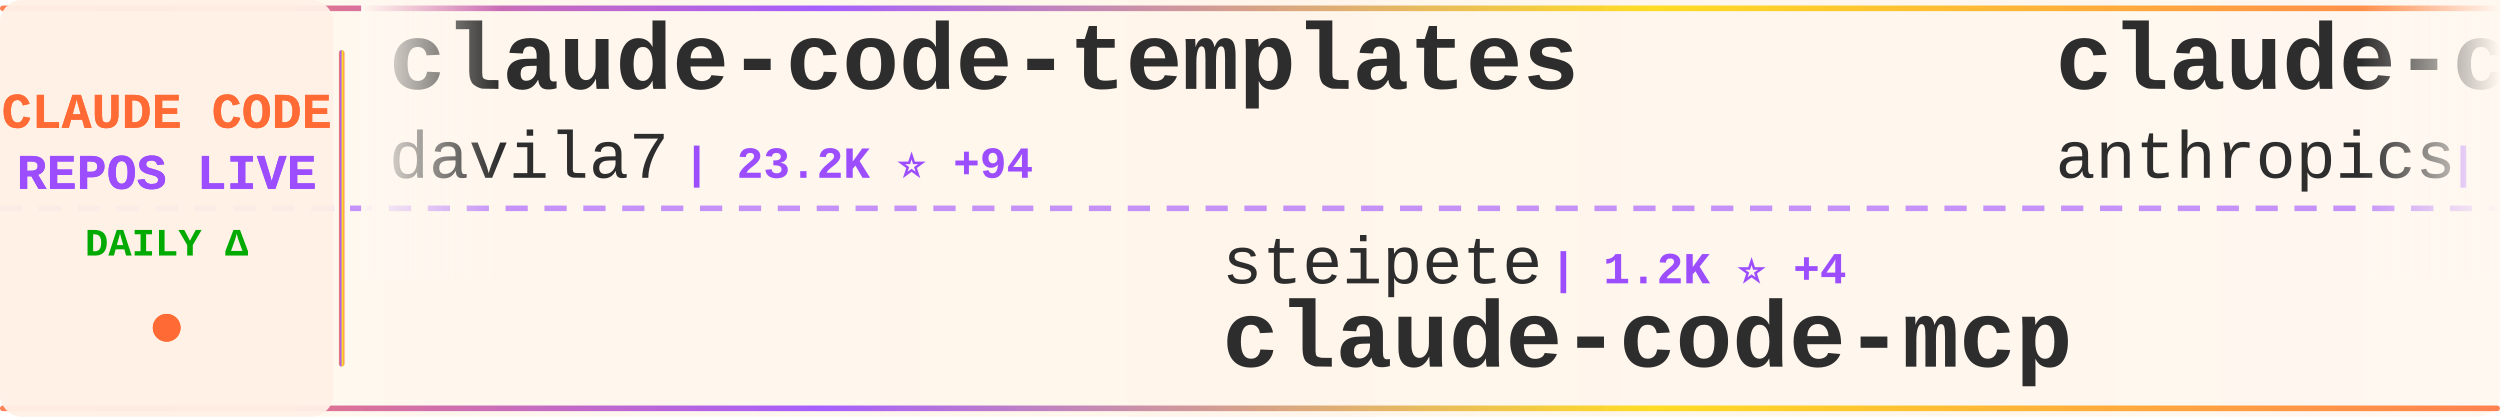
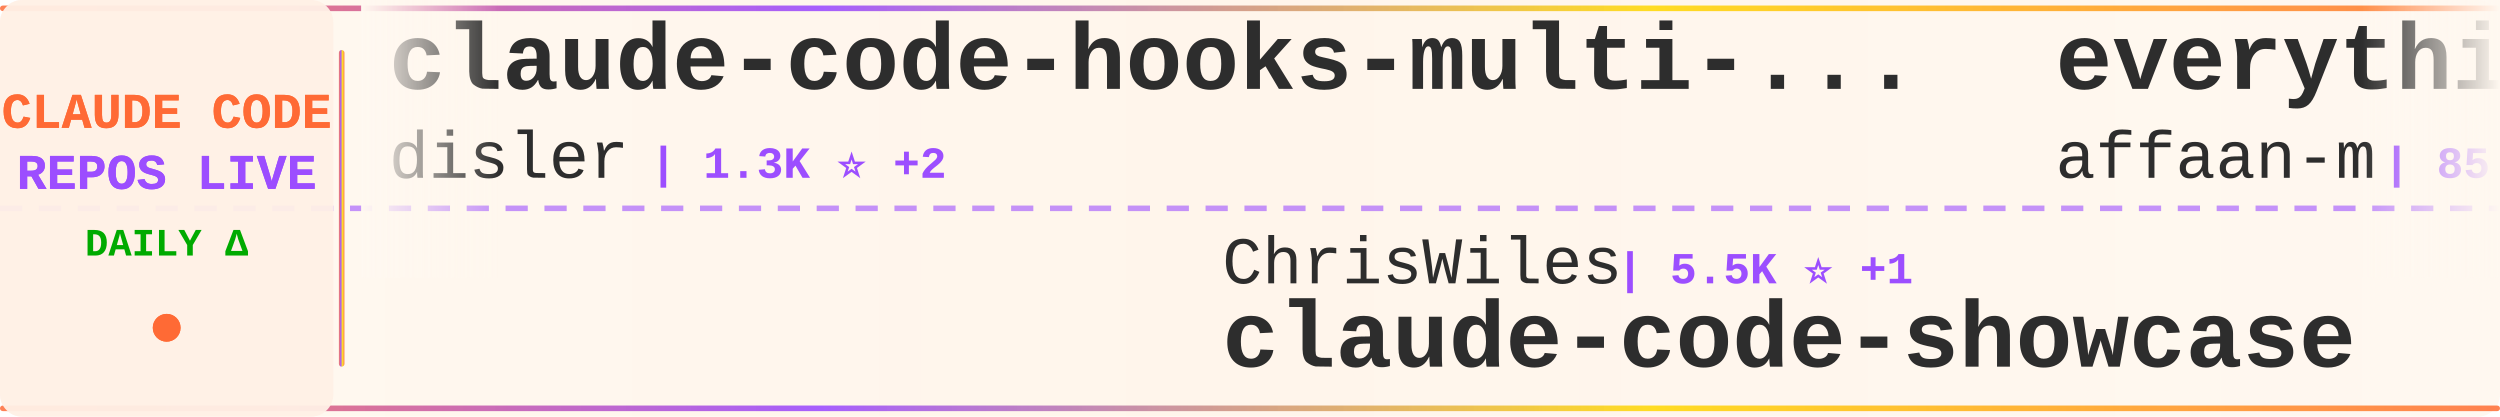
<svg xmlns="http://www.w3.org/2000/svg" width="900" height="150">
  <defs>
    <linearGradient id="tickerBg" x1="0%" y1="0%" x2="100%" y2="0%">
      <stop offset="0%" style="stop-color:#fff8f0;stop-opacity:0.98" />
      <stop offset="50%" style="stop-color:#fff5eb;stop-opacity:1" />
      <stop offset="100%" style="stop-color:#fff8f0;stop-opacity:0.98" />
    </linearGradient>
    <linearGradient id="borderGrad" x1="0%" y1="0%" x2="100%" y2="0%">
      <stop offset="0%" style="stop-color:#FF6B35;stop-opacity:0.85">
        <animate attributeName="stop-opacity" values="0.85;1;0.85" dur="2s" repeatCount="indefinite" />
      </stop>
      <stop offset="33%" style="stop-color:#9C4EFF;stop-opacity:0.9">
        <animate attributeName="stop-opacity" values="0.9;1;0.9" dur="2.2s" repeatCount="indefinite" />
      </stop>
      <stop offset="66%" style="stop-color:#FFD700;stop-opacity:0.85">
        <animate attributeName="stop-opacity" values="0.85;1;0.85" dur="1.8s" repeatCount="indefinite" />
      </stop>
      <stop offset="100%" style="stop-color:#FF6B35;stop-opacity:0.85">
        <animate attributeName="stop-opacity" values="0.85;1;0.85" dur="2s" repeatCount="indefinite" />
      </stop>
    </linearGradient>
    <filter id="textGlow">
      <feGaussianBlur stdDeviation="0.15" result="coloredBlur" />
      <feMerge>
        <feMergeNode in="coloredBlur" />
        <feMergeNode in="SourceGraphic" />
      </feMerge>
    </filter>
    <filter id="metricGlow">
      <feGaussianBlur stdDeviation="0.2" result="coloredBlur" />
      <feMerge>
        <feMergeNode in="coloredBlur" />
        <feMergeNode in="SourceGraphic" />
      </feMerge>
    </filter>
    <linearGradient id="leftFade" x1="0%" y1="0%" x2="100%" y2="0%">
      <stop offset="0%" style="stop-color:#fff8f0;stop-opacity:1" />
      <stop offset="100%" style="stop-color:#fff8f0;stop-opacity:0" />
    </linearGradient>
    <linearGradient id="rightFade" x1="0%" y1="0%" x2="100%" y2="0%">
      <stop offset="0%" style="stop-color:#fff8f0;stop-opacity:0" />
      <stop offset="100%" style="stop-color:#fff8f0;stop-opacity:1" />
    </linearGradient>
  </defs>
  <rect width="900" height="150" fill="url(#tickerBg)" rx="8" />
  <rect x="0" y="2" width="900" height="2" fill="url(#borderGrad)" rx="1" />
  <rect x="0" y="146" width="900" height="2" fill="url(#borderGrad)" rx="1" />
  <line x1="0" y1="75" x2="900" y2="75" stroke="#9C4EFF" stroke-width="2" stroke-dasharray="8 6" opacity="0.6" />
  <rect x="0" y="0" width="120" height="150" fill="#fff0e6" opacity="0.95" rx="8" />
  <text x="60" y="46" font-family="'Courier New', monospace" font-size="18" font-weight="bold" fill="#FF6B35" text-anchor="middle" filter="url(#textGlow)">
    CLAUDE CODE
  </text>
  <text x="60" y="68" font-family="'Courier New', monospace" font-size="18" font-weight="bold" fill="#9C4EFF" text-anchor="middle" filter="url(#textGlow)">
    REPOS LIVE
  </text>
  <text x="60" y="92" font-family="'Courier New', monospace" font-size="14" font-weight="bold" fill="#00aa00" text-anchor="middle">
    DAILY Δ
  </text>
  <circle cx="60" cy="118" r="5" fill="#FF6B35" filter="url(#metricGlow)">
    <animate attributeName="r" values="4;6;4" dur="1.5s" repeatCount="indefinite" />
    <animate attributeName="opacity" values="0.6;1;0.6" dur="1.5s" repeatCount="indefinite" />
  </circle>
  <rect x="122" y="18" width="2" height="114" fill="url(#borderGrad)" rx="1" />
  <clipPath id="tickerClip">
    <rect x="130" y="0" width="770" height="150" />
  </clipPath>
  <g clip-path="url(#tickerClip)">
    <g id="tickerItems">
      <animateTransform attributeName="transform" attributeType="XML" type="translate" from="0 0" to="-3000 0" dur="54s" repeatCount="indefinite" />
      <g transform="translate(0, 0)">
-         <text x="140" y="32" font-family="'Courier New', monospace" font-size="34" font-weight="bold" fill="#2d2d2d">claude-code-templates</text>
-         <text x="140" y="64" font-family="'Courier New', monospace" font-size="24" font-weight="normal" fill="#2d2d2d" opacity="1.0">davila7</text>
-         <text x="246" y="64" font-family="'Courier New', monospace" font-size="16" font-weight="bold" fill="#9C4EFF"> | 23.2K ⭐ +94</text>
+         <text x="140" y="32" font-family="'Courier New', monospace" font-size="34" font-weight="bold" fill="#2d2d2d">claude-code-hooks-multi-...</text>
+         <text x="140" y="64" font-family="'Courier New', monospace" font-size="24" font-weight="normal" fill="#2d2d2d" opacity="1.0">disler</text>
+         <text x="234" y="64" font-family="'Courier New', monospace" font-size="16" font-weight="bold" fill="#9C4EFF"> | 1.3K ⭐ +2</text>
      </g>
      <g transform="translate(300, 0)">
-         <text x="140" y="102" font-family="'Courier New', monospace" font-size="24" font-weight="normal" fill="#2d2d2d" opacity="1.0">steipete</text>
-         <text x="258" y="102" font-family="'Courier New', monospace" font-size="16" font-weight="bold" fill="#9C4EFF"> | 1.2K ⭐ +4</text>
-         <text x="140" y="132" font-family="'Courier New', monospace" font-size="34" font-weight="bold" fill="#2d2d2d">claude-code-mcp</text>
+         <text x="140" y="102" font-family="'Courier New', monospace" font-size="24" font-weight="normal" fill="#2d2d2d" opacity="1.0">ChrisWiles</text>
+         <text x="282" y="102" font-family="'Courier New', monospace" font-size="16" font-weight="bold" fill="#9C4EFF"> | 5.5K ⭐ +1</text>
+         <text x="140" y="132" font-family="'Courier New', monospace" font-size="34" font-weight="bold" fill="#2d2d2d">claude-code-showcase</text>
      </g>
      <g transform="translate(600, 0)">
-         <text x="140" y="32" font-family="'Courier New', monospace" font-size="34" font-weight="bold" fill="#2d2d2d">claude-code-base-action</text>
-         <text x="140" y="64" font-family="'Courier New', monospace" font-size="24" font-weight="normal" fill="#2d2d2d" opacity="1.0">anthropics</text>
-         <text x="282" y="64" font-family="'Courier New', monospace" font-size="16" font-weight="bold" fill="#9C4EFF"> | 610 ⭐</text>
+         <text x="140" y="32" font-family="'Courier New', monospace" font-size="34" font-weight="bold" fill="#2d2d2d">everything-claude-code</text>
+         <text x="140" y="64" font-family="'Courier New', monospace" font-size="24" font-weight="normal" fill="#2d2d2d" opacity="1.0">affaan-m</text>
+         <text x="258" y="64" font-family="'Courier New', monospace" font-size="16" font-weight="bold" fill="#9C4EFF"> | 85.6K ⭐ +2.5K</text>
      </g>
      <g transform="translate(900, 0)">
-         <text x="140" y="102" font-family="'Courier New', monospace" font-size="24" font-weight="normal" fill="#2d2d2d" opacity="1.0">MadAppGang</text>
-         <text x="282" y="102" font-family="'Courier New', monospace" font-size="16" font-weight="bold" fill="#9C4EFF"> | 245 ⭐</text>
-         <text x="140" y="132" font-family="'Courier New', monospace" font-size="34" font-weight="bold" fill="#2d2d2d">claude-code</text>
+         <text x="140" y="102" font-family="'Courier New', monospace" font-size="24" font-weight="normal" fill="#2d2d2d" opacity="1.0">OthmanAdi</text>
+         <text x="270" y="102" font-family="'Courier New', monospace" font-size="16" font-weight="bold" fill="#9C4EFF"> | 16.4K ⭐ +118</text>
+         <text x="140" y="132" font-family="'Courier New', monospace" font-size="34" font-weight="bold" fill="#2d2d2d">planning-with-files</text>
      </g>
      <g transform="translate(1200, 0)">
-         <text x="140" y="32" font-family="'Courier New', monospace" font-size="34" font-weight="bold" fill="#2d2d2d">idea-claude-code-gui</text>
-         <text x="140" y="64" font-family="'Courier New', monospace" font-size="24" font-weight="normal" fill="#2d2d2d" opacity="1.0">zhukunpenglinyutong</text>
-         <text x="390" y="64" font-family="'Courier New', monospace" font-size="16" font-weight="bold" fill="#9C4EFF"> | 2.0K ⭐ +52</text>
+         <text x="140" y="32" font-family="'Courier New', monospace" font-size="34" font-weight="bold" fill="#2d2d2d">claudecodeui</text>
+         <text x="140" y="64" font-family="'Courier New', monospace" font-size="24" font-weight="normal" fill="#2d2d2d" opacity="1.0">siteboon</text>
+         <text x="258" y="64" font-family="'Courier New', monospace" font-size="16" font-weight="bold" fill="#9C4EFF"> | 8.6K ⭐ +42</text>
      </g>
      <g transform="translate(1500, 0)">
-         <text x="140" y="102" font-family="'Courier New', monospace" font-size="24" font-weight="normal" fill="#2d2d2d" opacity="1.0">disler</text>
-         <text x="234" y="102" font-family="'Courier New', monospace" font-size="16" font-weight="bold" fill="#9C4EFF"> | 1.3K ⭐ +1</text>
-         <text x="140" y="132" font-family="'Courier New', monospace" font-size="34" font-weight="bold" fill="#2d2d2d">claude-code-hooks-multi-...</text>
+         <text x="140" y="102" font-family="'Courier New', monospace" font-size="24" font-weight="normal" fill="#2d2d2d" opacity="1.0">Njengah</text>
+         <text x="246" y="102" font-family="'Courier New', monospace" font-size="16" font-weight="bold" fill="#9C4EFF"> | 1.4K ⭐ +5</text>
+         <text x="140" y="132" font-family="'Courier New', monospace" font-size="34" font-weight="bold" fill="#2d2d2d">claude-code-cheat-sheet</text>
      </g>
      <g transform="translate(1800, 0)">
-         <text x="140" y="32" font-family="'Courier New', monospace" font-size="34" font-weight="bold" fill="#2d2d2d">claude-code-subagents</text>
-         <text x="140" y="64" font-family="'Courier New', monospace" font-size="24" font-weight="normal" fill="#2d2d2d" opacity="1.0">0xfurai</text>
-         <text x="246" y="64" font-family="'Courier New', monospace" font-size="16" font-weight="bold" fill="#9C4EFF"> | 782 ⭐ +5</text>
+         <text x="140" y="32" font-family="'Courier New', monospace" font-size="34" font-weight="bold" fill="#2d2d2d">claude-coder</text>
+         <text x="140" y="64" font-family="'Courier New', monospace" font-size="24" font-weight="normal" fill="#2d2d2d" opacity="1.0">kodu-ai</text>
+         <text x="246" y="64" font-family="'Courier New', monospace" font-size="16" font-weight="bold" fill="#9C4EFF"> | 5.3K ⭐ +1</text>
      </g>
      <g transform="translate(2100, 0)">
-         <text x="140" y="102" font-family="'Courier New', monospace" font-size="24" font-weight="normal" fill="#2d2d2d" opacity="1.0">frankbria</text>
-         <text x="270" y="102" font-family="'Courier New', monospace" font-size="16" font-weight="bold" fill="#9C4EFF"> | 8.0K ⭐ +33</text>
-         <text x="140" y="132" font-family="'Courier New', monospace" font-size="34" font-weight="bold" fill="#2d2d2d">ralph-claude-code</text>
+         <text x="140" y="102" font-family="'Courier New', monospace" font-size="24" font-weight="normal" fill="#2d2d2d" opacity="1.0">Piebald-AI</text>
+         <text x="282" y="102" font-family="'Courier New', monospace" font-size="16" font-weight="bold" fill="#9C4EFF"> | 6.1K ⭐ +68</text>
+         <text x="140" y="132" font-family="'Courier New', monospace" font-size="34" font-weight="bold" fill="#2d2d2d">claude-code-system-promp...</text>
      </g>
      <g transform="translate(2400, 0)">
-         <text x="140" y="32" font-family="'Courier New', monospace" font-size="34" font-weight="bold" fill="#2d2d2d">claude-code-config</text>
-         <text x="140" y="64" font-family="'Courier New', monospace" font-size="24" font-weight="normal" fill="#2d2d2d" opacity="1.0">trailofbits</text>
-         <text x="294" y="64" font-family="'Courier New', monospace" font-size="16" font-weight="bold" fill="#9C4EFF"> | 1.6K ⭐ +4</text>
+         <text x="140" y="32" font-family="'Courier New', monospace" font-size="34" font-weight="bold" fill="#2d2d2d">Claude-Code-Usage-Monito...</text>
+         <text x="140" y="64" font-family="'Courier New', monospace" font-size="24" font-weight="normal" fill="#2d2d2d" opacity="1.0">Maciek-roboblog</text>
+         <text x="342" y="64" font-family="'Courier New', monospace" font-size="16" font-weight="bold" fill="#9C4EFF"> | 7.0K ⭐ +24</text>
      </g>
      <g transform="translate(2700, 0)">
-         <text x="140" y="102" font-family="'Courier New', monospace" font-size="24" font-weight="normal" fill="#2d2d2d" opacity="1.0">Cranot</text>
-         <text x="234" y="102" font-family="'Courier New', monospace" font-size="16" font-weight="bold" fill="#9C4EFF"> | 2.5K ⭐ +6</text>
-         <text x="140" y="132" font-family="'Courier New', monospace" font-size="34" font-weight="bold" fill="#2d2d2d">claude-code-guide</text>
+         <text x="140" y="102" font-family="'Courier New', monospace" font-size="24" font-weight="normal" fill="#2d2d2d" opacity="1.0">FlorianBruniaux</text>
+         <text x="342" y="102" font-family="'Courier New', monospace" font-size="16" font-weight="bold" fill="#9C4EFF"> | 1.9K ⭐ +94</text>
+         <text x="140" y="132" font-family="'Courier New', monospace" font-size="34" font-weight="bold" fill="#2d2d2d">claude-code-ultimate-gui...</text>
      </g>
      <g transform="translate(3000, 0)">
-         <text x="140" y="32" font-family="'Courier New', monospace" font-size="34" font-weight="bold" fill="#2d2d2d">claude-code-templates</text>
-         <text x="140" y="64" font-family="'Courier New', monospace" font-size="24" font-weight="normal" fill="#2d2d2d" opacity="1.0">davila7</text>
-         <text x="246" y="64" font-family="'Courier New', monospace" font-size="16" font-weight="bold" fill="#9C4EFF"> | 23.2K ⭐ +94</text>
+         <text x="140" y="32" font-family="'Courier New', monospace" font-size="34" font-weight="bold" fill="#2d2d2d">claude-code-hooks-multi-...</text>
+         <text x="140" y="64" font-family="'Courier New', monospace" font-size="24" font-weight="normal" fill="#2d2d2d" opacity="1.0">disler</text>
+         <text x="234" y="64" font-family="'Courier New', monospace" font-size="16" font-weight="bold" fill="#9C4EFF"> | 1.3K ⭐ +2</text>
      </g>
      <g transform="translate(3300, 0)">
-         <text x="140" y="102" font-family="'Courier New', monospace" font-size="24" font-weight="normal" fill="#2d2d2d" opacity="1.0">steipete</text>
-         <text x="258" y="102" font-family="'Courier New', monospace" font-size="16" font-weight="bold" fill="#9C4EFF"> | 1.2K ⭐ +4</text>
-         <text x="140" y="132" font-family="'Courier New', monospace" font-size="34" font-weight="bold" fill="#2d2d2d">claude-code-mcp</text>
+         <text x="140" y="102" font-family="'Courier New', monospace" font-size="24" font-weight="normal" fill="#2d2d2d" opacity="1.0">ChrisWiles</text>
+         <text x="282" y="102" font-family="'Courier New', monospace" font-size="16" font-weight="bold" fill="#9C4EFF"> | 5.5K ⭐ +1</text>
+         <text x="140" y="132" font-family="'Courier New', monospace" font-size="34" font-weight="bold" fill="#2d2d2d">claude-code-showcase</text>
      </g>
      <g transform="translate(3600, 0)">
-         <text x="140" y="32" font-family="'Courier New', monospace" font-size="34" font-weight="bold" fill="#2d2d2d">claude-code-base-action</text>
-         <text x="140" y="64" font-family="'Courier New', monospace" font-size="24" font-weight="normal" fill="#2d2d2d" opacity="1.0">anthropics</text>
-         <text x="282" y="64" font-family="'Courier New', monospace" font-size="16" font-weight="bold" fill="#9C4EFF"> | 610 ⭐</text>
+         <text x="140" y="32" font-family="'Courier New', monospace" font-size="34" font-weight="bold" fill="#2d2d2d">everything-claude-code</text>
+         <text x="140" y="64" font-family="'Courier New', monospace" font-size="24" font-weight="normal" fill="#2d2d2d" opacity="1.0">affaan-m</text>
+         <text x="258" y="64" font-family="'Courier New', monospace" font-size="16" font-weight="bold" fill="#9C4EFF"> | 85.6K ⭐ +2.5K</text>
      </g>
      <g transform="translate(3900, 0)">
-         <text x="140" y="102" font-family="'Courier New', monospace" font-size="24" font-weight="normal" fill="#2d2d2d" opacity="1.0">MadAppGang</text>
-         <text x="282" y="102" font-family="'Courier New', monospace" font-size="16" font-weight="bold" fill="#9C4EFF"> | 245 ⭐</text>
-         <text x="140" y="132" font-family="'Courier New', monospace" font-size="34" font-weight="bold" fill="#2d2d2d">claude-code</text>
+         <text x="140" y="102" font-family="'Courier New', monospace" font-size="24" font-weight="normal" fill="#2d2d2d" opacity="1.0">OthmanAdi</text>
+         <text x="270" y="102" font-family="'Courier New', monospace" font-size="16" font-weight="bold" fill="#9C4EFF"> | 16.4K ⭐ +118</text>
+         <text x="140" y="132" font-family="'Courier New', monospace" font-size="34" font-weight="bold" fill="#2d2d2d">planning-with-files</text>
      </g>
    </g>
  </g>
  <rect x="130" y="0" width="50" height="100" fill="url(#leftFade)" />
  <rect x="850" y="0" width="50" height="100" fill="url(#rightFade)" />
</svg>
